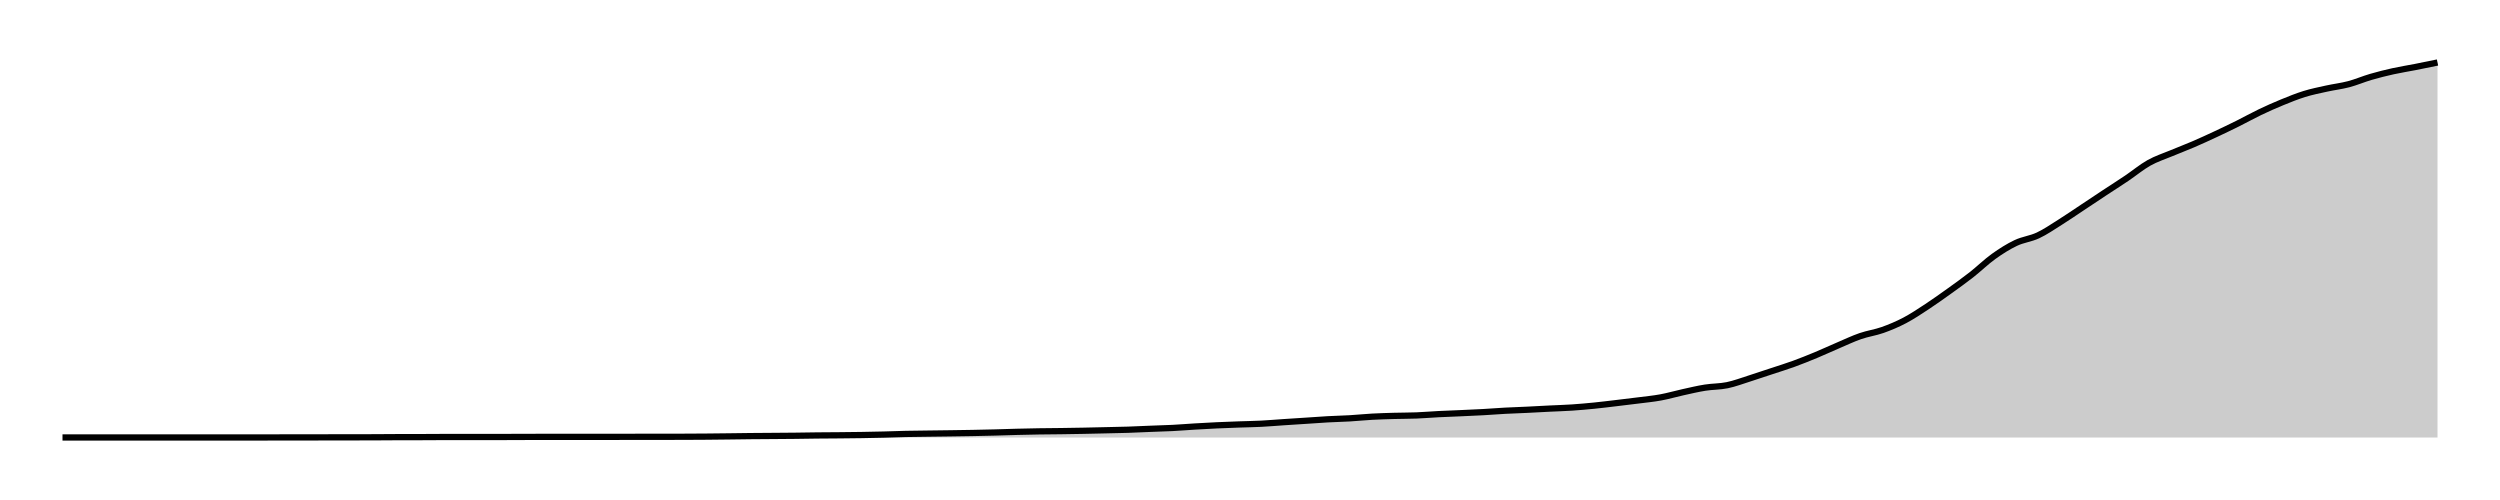
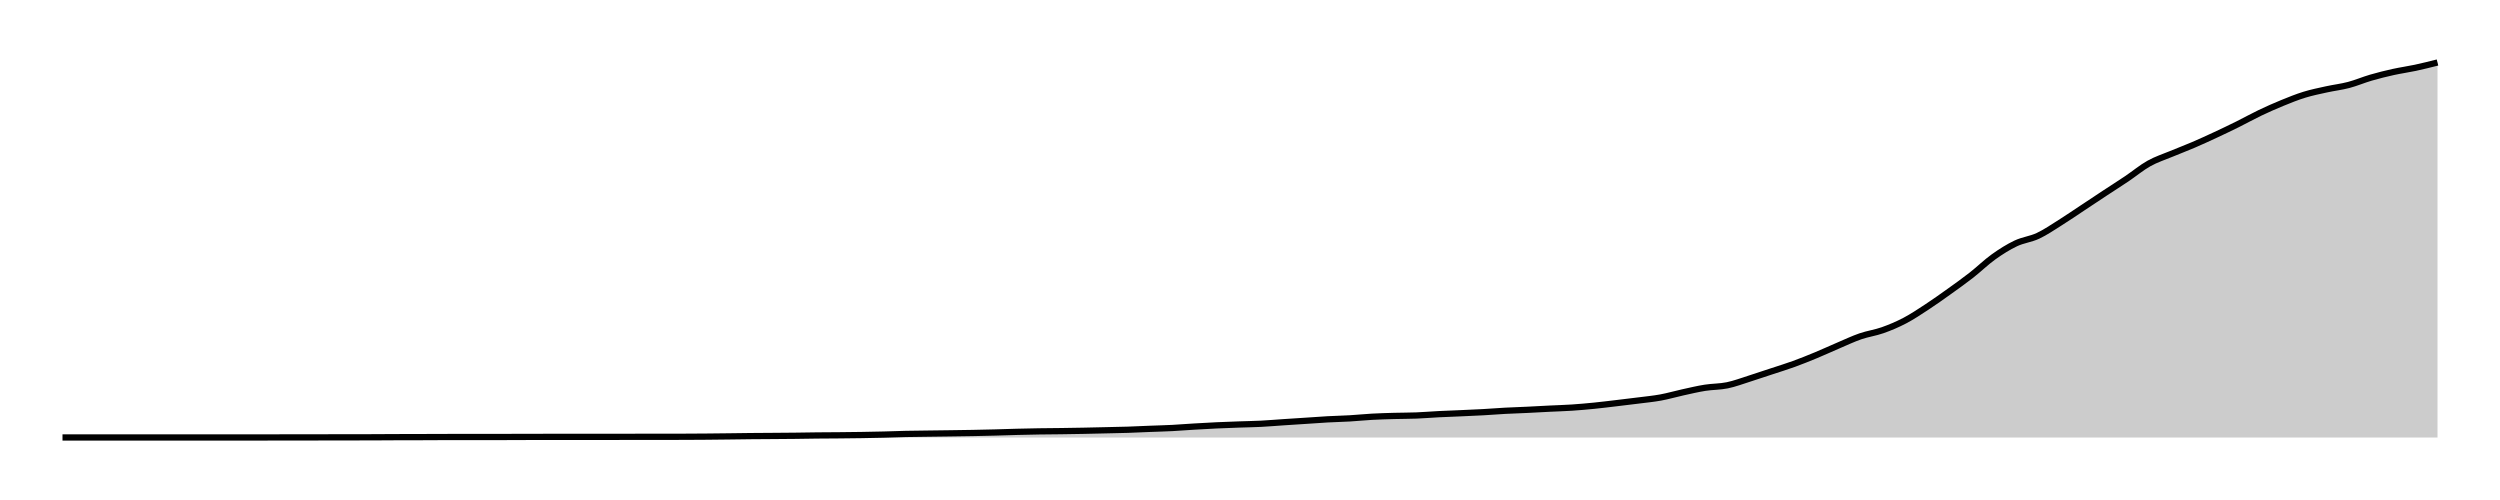
<svg xmlns="http://www.w3.org/2000/svg" width="400" height="80">
  <g transform="translate(10,10)">
-     <path class="area" fill="rgba(0, 0, 0, 0.2)" d="M0,59.996C10.654,59.995,21.308,59.994,31.963,59.992C33.146,59.991,34.33,59.989,35.514,59.987C36.698,59.986,37.882,59.985,39.065,59.983C41.433,59.98,43.801,59.974,46.168,59.971C47.352,59.969,48.536,59.969,49.72,59.966C50.903,59.964,52.087,59.948,53.271,59.945C54.455,59.943,55.639,59.944,56.822,59.941C58.006,59.938,59.19,59.926,60.374,59.924C63.925,59.919,67.477,59.922,71.028,59.916C72.212,59.914,73.396,59.904,74.579,59.903C78.131,59.901,81.682,59.902,85.234,59.899C87.601,59.897,89.969,59.894,92.336,59.891C93.52,59.889,94.704,59.888,95.888,59.887C97.072,59.885,98.255,59.885,99.439,59.882C100.623,59.88,101.807,59.871,102.991,59.862C104.174,59.852,105.358,59.838,106.542,59.824C107.726,59.81,108.91,59.789,110.093,59.778C111.277,59.766,112.461,59.761,113.645,59.752C114.829,59.743,116.012,59.736,117.196,59.723C118.38,59.71,119.564,59.685,120.748,59.673C121.931,59.66,123.115,59.659,124.299,59.647C125.483,59.636,126.667,59.624,127.85,59.606C129.034,59.587,130.218,59.564,131.402,59.534C132.586,59.505,133.769,59.455,134.953,59.429C136.137,59.403,137.321,59.395,138.505,59.379C139.688,59.363,140.872,59.35,142.056,59.333C143.24,59.316,144.424,59.301,145.607,59.278C146.791,59.256,147.975,59.229,149.159,59.198C150.343,59.168,151.526,59.124,152.71,59.094C153.894,59.063,155.078,59.037,156.262,59.018C157.445,58.999,158.629,58.996,159.813,58.98C160.997,58.964,162.181,58.945,163.364,58.921C164.548,58.898,165.732,58.869,166.916,58.842C168.1,58.814,169.283,58.796,170.467,58.758C171.651,58.719,172.835,58.658,174.019,58.611C175.202,58.564,176.386,58.537,177.57,58.477C178.754,58.416,179.938,58.316,181.121,58.246C182.305,58.175,183.489,58.108,184.673,58.053C185.857,57.997,187.04,57.957,188.224,57.914C189.408,57.872,190.592,57.857,191.776,57.797C192.96,57.737,194.143,57.632,195.327,57.553C196.511,57.474,197.695,57.4,198.879,57.323C200.062,57.245,201.246,57.153,202.43,57.088C203.614,57.022,204.798,57.001,205.981,56.932C207.165,56.863,208.349,56.737,209.533,56.672C210.717,56.607,211.9,56.576,213.084,56.542C214.268,56.508,215.452,56.517,216.636,56.471C217.819,56.424,219.003,56.321,220.187,56.261C221.371,56.201,222.555,56.163,223.738,56.11C224.922,56.057,226.106,56.008,227.29,55.942C228.474,55.876,229.657,55.779,230.841,55.715C232.025,55.652,233.209,55.617,234.393,55.56C235.576,55.503,236.76,55.434,237.944,55.375C239.128,55.316,240.312,55.286,241.495,55.207C242.679,55.129,243.863,55.023,245.047,54.905C246.231,54.787,247.414,54.638,248.598,54.498C249.782,54.358,250.966,54.218,252.15,54.066C253.333,53.914,254.517,53.805,255.701,53.587C256.885,53.37,258.069,53.021,259.252,52.761C260.436,52.501,261.62,52.214,262.804,52.026C263.988,51.838,265.171,51.876,266.355,51.632C267.539,51.388,268.723,50.935,269.907,50.562C271.09,50.188,272.274,49.783,273.458,49.391C274.642,48.998,275.826,48.638,277.009,48.207C278.193,47.776,279.377,47.297,280.561,46.806C281.745,46.314,282.928,45.762,284.112,45.257C285.296,44.752,286.48,44.185,287.664,43.776C288.847,43.366,290.031,43.217,291.215,42.798C292.399,42.378,293.583,41.88,294.766,41.258C295.95,40.635,297.134,39.841,298.318,39.063C299.502,38.285,300.685,37.439,301.869,36.591C303.053,35.742,304.237,34.898,305.421,33.972C306.604,33.046,307.788,31.884,308.972,31.034C310.156,30.185,311.34,29.439,312.523,28.877C313.707,28.316,314.891,28.219,316.075,27.665C317.259,27.11,318.442,26.293,319.626,25.549C320.81,24.806,321.994,23.988,323.178,23.203C324.361,22.419,325.545,21.626,326.729,20.845C327.913,20.064,329.097,19.313,330.28,18.516C331.464,17.718,332.648,16.724,333.832,16.061C335.016,15.397,336.199,15.029,337.383,14.533C338.567,14.037,339.751,13.594,340.935,13.085C342.118,12.576,343.302,12.03,344.486,11.478C345.67,10.925,346.854,10.358,348.037,9.77C349.221,9.182,350.405,8.515,351.589,7.949C352.773,7.382,353.956,6.855,355.14,6.371C356.324,5.886,357.508,5.406,358.692,5.04C359.875,4.674,361.059,4.437,362.243,4.176C363.427,3.914,364.611,3.783,365.794,3.471C366.978,3.158,368.162,2.645,369.346,2.3C370.53,1.954,371.713,1.66,372.897,1.397C374.081,1.135,375.265,0.955,376.449,0.722C377.632,0.489,378.816,0.244,380,0L380,60C378.816,60,377.632,60,376.449,60C375.265,60,374.081,60,372.897,60C371.713,60,370.53,60,369.346,60C368.162,60,366.978,60,365.794,60C364.611,60,363.427,60,362.243,60C361.059,60,359.875,60,358.692,60C357.508,60,356.324,60,355.14,60C353.956,60,352.773,60,351.589,60C350.405,60,349.221,60,348.037,60C346.854,60,345.67,60,344.486,60C343.302,60,342.118,60,340.935,60C339.751,60,338.567,60,337.383,60C336.199,60,335.016,60,333.832,60C332.648,60,331.464,60,330.28,60C329.097,60,327.913,60,326.729,60C325.545,60,324.361,60,323.178,60C321.994,60,320.81,60,319.626,60C318.442,60,317.259,60,316.075,60C314.891,60,313.707,60,312.523,60C311.34,60,310.156,60,308.972,60C307.788,60,306.604,60,305.421,60C304.237,60,303.053,60,301.869,60C300.685,60,299.502,60,298.318,60C297.134,60,295.95,60,294.766,60C293.583,60,292.399,60,291.215,60C290.031,60,288.847,60,287.664,60C286.48,60,285.296,60,284.112,60C282.928,60,281.745,60,280.561,60C279.377,60,278.193,60,277.009,60C275.826,60,274.642,60,273.458,60C272.274,60,271.09,60,269.907,60C268.723,60,267.539,60,266.355,60C265.171,60,263.988,60,262.804,60C261.62,60,260.436,60,259.252,60C258.069,60,256.885,60,255.701,60C254.517,60,253.333,60,252.15,60C250.966,60,249.782,60,248.598,60C247.414,60,246.231,60,245.047,60C243.863,60,242.679,60,241.495,60C240.312,60,239.128,60,237.944,60C236.76,60,235.576,60,234.393,60C233.209,60,232.025,60,230.841,60C229.657,60,228.474,60,227.29,60C226.106,60,224.922,60,223.738,60C222.555,60,221.371,60,220.187,60C219.003,60,217.819,60,216.636,60C215.452,60,214.268,60,213.084,60C211.9,60,210.717,60,209.533,60C208.349,60,207.165,60,205.981,60C204.798,60,203.614,60,202.43,60C201.246,60,200.062,60,198.879,60C197.695,60,196.511,60,195.327,60C194.143,60,192.96,60,191.776,60C190.592,60,189.408,60,188.224,60C187.04,60,185.857,60,184.673,60C183.489,60,182.305,60,181.121,60C179.938,60,178.754,60,177.57,60C176.386,60,175.202,60,174.019,60C172.835,60,171.651,60,170.467,60C169.283,60,168.1,60,166.916,60C165.732,60,164.548,60,163.364,60C162.181,60,160.997,60,159.813,60C158.629,60,157.445,60,156.262,60C155.078,60,153.894,60,152.71,60C151.526,60,150.343,60,149.159,60C147.975,60,146.791,60,145.607,60C144.424,60,143.24,60,142.056,60C140.872,60,139.688,60,138.505,60C137.321,60,136.137,60,134.953,60C133.769,60,132.586,60,131.402,60C130.218,60,129.034,60,127.85,60C126.667,60,125.483,60,124.299,60C123.115,60,121.931,60,120.748,60C119.564,60,118.38,60,117.196,60C116.012,60,114.829,60,113.645,60C112.461,60,111.277,60,110.093,60C108.91,60,107.726,60,106.542,60C105.358,60,104.174,60,102.991,60C101.807,60,100.623,60,99.439,60C98.255,60,97.072,60,95.888,60C94.704,60,93.52,60,92.336,60C89.969,60,87.601,60,85.234,60C81.682,60,78.131,60,74.579,60C73.396,60,72.212,60,71.028,60C67.477,60,63.925,60,60.374,60C59.19,60,58.006,60,56.822,60C55.639,60,54.455,60,53.271,60C52.087,60,50.903,60,49.72,60C48.536,60,47.352,60,46.168,60C43.801,60,41.433,60,39.065,60C37.882,60,36.698,60,35.514,60C34.33,60,33.146,60,31.963,60C21.308,60,10.654,60,0,60Z" />
-     <path class="line" stroke="black" fill="none" d="M0,59.996C10.654,59.995,21.308,59.994,31.963,59.992C33.146,59.991,34.33,59.989,35.514,59.987C36.698,59.986,37.882,59.985,39.065,59.983C41.433,59.98,43.801,59.974,46.168,59.971C47.352,59.969,48.536,59.969,49.72,59.966C50.903,59.964,52.087,59.948,53.271,59.945C54.455,59.943,55.639,59.944,56.822,59.941C58.006,59.938,59.19,59.926,60.374,59.924C63.925,59.919,67.477,59.922,71.028,59.916C72.212,59.914,73.396,59.904,74.579,59.903C78.131,59.901,81.682,59.902,85.234,59.899C87.601,59.897,89.969,59.894,92.336,59.891C93.52,59.889,94.704,59.888,95.888,59.887C97.072,59.885,98.255,59.885,99.439,59.882C100.623,59.88,101.807,59.871,102.991,59.862C104.174,59.852,105.358,59.838,106.542,59.824C107.726,59.81,108.91,59.789,110.093,59.778C111.277,59.766,112.461,59.761,113.645,59.752C114.829,59.743,116.012,59.736,117.196,59.723C118.38,59.71,119.564,59.685,120.748,59.673C121.931,59.66,123.115,59.659,124.299,59.647C125.483,59.636,126.667,59.624,127.85,59.606C129.034,59.587,130.218,59.564,131.402,59.534C132.586,59.505,133.769,59.455,134.953,59.429C136.137,59.403,137.321,59.395,138.505,59.379C139.688,59.363,140.872,59.35,142.056,59.333C143.24,59.316,144.424,59.301,145.607,59.278C146.791,59.256,147.975,59.229,149.159,59.198C150.343,59.168,151.526,59.124,152.71,59.094C153.894,59.063,155.078,59.037,156.262,59.018C157.445,58.999,158.629,58.996,159.813,58.98C160.997,58.964,162.181,58.945,163.364,58.921C164.548,58.898,165.732,58.869,166.916,58.842C168.1,58.814,169.283,58.796,170.467,58.758C171.651,58.719,172.835,58.658,174.019,58.611C175.202,58.564,176.386,58.537,177.57,58.477C178.754,58.416,179.938,58.316,181.121,58.246C182.305,58.175,183.489,58.108,184.673,58.053C185.857,57.997,187.04,57.957,188.224,57.914C189.408,57.872,190.592,57.857,191.776,57.797C192.96,57.737,194.143,57.632,195.327,57.553C196.511,57.474,197.695,57.4,198.879,57.323C200.062,57.245,201.246,57.153,202.43,57.088C203.614,57.022,204.798,57.001,205.981,56.932C207.165,56.863,208.349,56.737,209.533,56.672C210.717,56.607,211.9,56.576,213.084,56.542C214.268,56.508,215.452,56.517,216.636,56.471C217.819,56.424,219.003,56.321,220.187,56.261C221.371,56.201,222.555,56.163,223.738,56.11C224.922,56.057,226.106,56.008,227.29,55.942C228.474,55.876,229.657,55.779,230.841,55.715C232.025,55.652,233.209,55.617,234.393,55.56C235.576,55.503,236.76,55.434,237.944,55.375C239.128,55.316,240.312,55.286,241.495,55.207C242.679,55.129,243.863,55.023,245.047,54.905C246.231,54.787,247.414,54.638,248.598,54.498C249.782,54.358,250.966,54.218,252.15,54.066C253.333,53.914,254.517,53.805,255.701,53.587C256.885,53.37,258.069,53.021,259.252,52.761C260.436,52.501,261.62,52.214,262.804,52.026C263.988,51.838,265.171,51.876,266.355,51.632C267.539,51.388,268.723,50.935,269.907,50.562C271.09,50.188,272.274,49.783,273.458,49.391C274.642,48.998,275.826,48.638,277.009,48.207C278.193,47.776,279.377,47.297,280.561,46.806C281.745,46.314,282.928,45.762,284.112,45.257C285.296,44.752,286.48,44.185,287.664,43.776C288.847,43.366,290.031,43.217,291.215,42.798C292.399,42.378,293.583,41.88,294.766,41.258C295.95,40.635,297.134,39.841,298.318,39.063C299.502,38.285,300.685,37.439,301.869,36.591C303.053,35.742,304.237,34.898,305.421,33.972C306.604,33.046,307.788,31.884,308.972,31.034C310.156,30.185,311.34,29.439,312.523,28.877C313.707,28.316,314.891,28.219,316.075,27.665C317.259,27.11,318.442,26.293,319.626,25.549C320.81,24.806,321.994,23.988,323.178,23.203C324.361,22.419,325.545,21.626,326.729,20.845C327.913,20.064,329.097,19.313,330.28,18.516C331.464,17.718,332.648,16.724,333.832,16.061C335.016,15.397,336.199,15.029,337.383,14.533C338.567,14.037,339.751,13.594,340.935,13.085C342.118,12.576,343.302,12.03,344.486,11.478C345.67,10.925,346.854,10.358,348.037,9.77C349.221,9.182,350.405,8.515,351.589,7.949C352.773,7.382,353.956,6.855,355.14,6.371C356.324,5.886,357.508,5.406,358.692,5.04C359.875,4.674,361.059,4.437,362.243,4.176C363.427,3.914,364.611,3.783,365.794,3.471C366.978,3.158,368.162,2.645,369.346,2.3C370.53,1.954,371.713,1.66,372.897,1.397C374.081,1.135,375.265,0.955,376.449,0.722C377.632,0.489,378.816,0.244,380,0" />
+     <path class="area" fill="rgba(0, 0, 0, 0.2)" d="M0,59.996C10.654,59.995,21.308,59.994,31.963,59.992C33.146,59.991,34.33,59.989,35.514,59.987C36.698,59.986,37.882,59.985,39.065,59.983C41.433,59.98,43.801,59.974,46.168,59.971C47.352,59.969,48.536,59.969,49.72,59.966C50.903,59.964,52.087,59.948,53.271,59.946C54.455,59.943,55.639,59.944,56.822,59.941C58.006,59.939,59.19,59.926,60.374,59.925C63.925,59.919,67.477,59.922,71.028,59.916C72.212,59.914,73.396,59.905,74.579,59.904C78.131,59.901,81.682,59.902,85.234,59.899C87.601,59.898,89.969,59.894,92.336,59.891C93.52,59.89,94.704,59.888,95.888,59.887C97.072,59.886,98.255,59.886,99.439,59.883C100.623,59.88,101.807,59.872,102.991,59.862C104.174,59.852,105.358,59.838,106.542,59.824C107.726,59.81,108.91,59.79,110.093,59.778C111.277,59.766,112.461,59.762,113.645,59.753C114.829,59.744,116.012,59.737,117.196,59.724C118.38,59.71,119.564,59.686,120.748,59.673C121.931,59.661,123.115,59.659,124.299,59.648C125.483,59.637,126.667,59.625,127.85,59.606C129.034,59.588,130.218,59.564,131.402,59.535C132.586,59.506,133.769,59.456,134.953,59.43C136.137,59.405,137.321,59.396,138.505,59.38C139.688,59.364,140.872,59.351,142.056,59.334C143.24,59.317,144.424,59.302,145.607,59.28C146.791,59.257,147.975,59.231,149.159,59.2C150.343,59.169,151.526,59.125,152.71,59.095C153.894,59.065,155.078,59.039,156.262,59.02C157.445,59.001,158.629,58.998,159.813,58.982C160.997,58.966,162.181,58.947,163.364,58.924C164.548,58.901,165.732,58.871,166.916,58.844C168.1,58.817,169.283,58.799,170.467,58.76C171.651,58.722,172.835,58.661,174.019,58.614C175.202,58.567,176.386,58.541,177.57,58.48C178.754,58.419,179.938,58.32,181.121,58.25C182.305,58.179,183.489,58.112,184.673,58.057C185.857,58.002,187.04,57.961,188.224,57.919C189.408,57.876,190.592,57.862,191.776,57.802C192.96,57.741,194.143,57.637,195.327,57.559C196.511,57.48,197.695,57.406,198.879,57.328C200.062,57.251,201.246,57.159,202.43,57.094C203.614,57.029,204.798,57.008,205.981,56.939C207.165,56.87,208.349,56.744,209.533,56.679C210.717,56.614,211.9,56.583,213.084,56.549C214.268,56.516,215.452,56.525,216.636,56.478C217.819,56.431,219.003,56.329,220.187,56.269C221.371,56.209,222.555,56.171,223.738,56.118C224.922,56.065,226.106,56.016,227.29,55.951C228.474,55.885,229.657,55.788,230.841,55.724C232.025,55.661,233.209,55.626,234.393,55.57C235.576,55.513,236.76,55.444,237.944,55.385C239.128,55.327,240.312,55.296,241.495,55.218C242.679,55.14,243.863,55.034,245.047,54.916C246.231,54.798,247.414,54.65,248.598,54.51C249.782,54.37,250.966,54.23,252.15,54.079C253.333,53.927,254.517,53.818,255.701,53.601C256.885,53.384,258.069,53.036,259.252,52.776C260.436,52.517,261.62,52.231,262.804,52.044C263.988,51.856,265.171,51.893,266.355,51.65C267.539,51.406,268.723,50.955,269.907,50.582C271.09,50.209,272.274,49.805,273.458,49.414C274.642,49.022,275.826,48.663,277.009,48.233C278.193,47.803,279.377,47.325,280.561,46.834C281.745,46.344,282.928,45.793,284.112,45.289C285.296,44.785,286.48,44.22,287.664,43.811C288.847,43.402,290.031,43.254,291.215,42.835C292.399,42.416,293.583,41.919,294.766,41.298C295.95,40.677,297.134,39.884,298.318,39.108C299.502,38.332,300.685,37.488,301.869,36.642C303.053,35.795,304.237,34.953,305.421,34.028C306.604,33.104,307.788,31.944,308.972,31.097C310.156,30.25,311.34,29.505,312.523,28.945C313.707,28.384,314.891,28.288,316.075,27.735C317.259,27.181,318.442,26.366,319.626,25.624C320.81,24.882,321.994,24.065,323.178,23.283C324.361,22.501,325.545,21.709,326.729,20.93C327.913,20.15,329.097,19.401,330.28,18.606C331.464,17.81,332.648,16.818,333.832,16.156C335.016,15.493,336.199,15.126,337.383,14.631C338.567,14.137,339.751,13.695,340.935,13.187C342.118,12.679,343.302,12.134,344.486,11.583C345.67,11.032,346.854,10.466,348.037,9.879C349.221,9.292,350.405,8.626,351.589,8.061C352.773,7.496,353.956,6.97,355.14,6.487C356.324,6.003,357.508,5.524,358.692,5.159C359.875,4.794,361.059,4.558,362.243,4.296C363.427,4.035,364.611,3.905,365.794,3.593C366.978,3.281,368.162,2.769,369.346,2.425C370.53,2.08,371.713,1.787,372.897,1.524C374.081,1.262,375.265,1.104,376.449,0.85C377.632,0.596,378.816,0.298,380,0L380,60C378.816,60,377.632,60,376.449,60C375.265,60,374.081,60,372.897,60C371.713,60,370.53,60,369.346,60C368.162,60,366.978,60,365.794,60C364.611,60,363.427,60,362.243,60C361.059,60,359.875,60,358.692,60C357.508,60,356.324,60,355.14,60C353.956,60,352.773,60,351.589,60C350.405,60,349.221,60,348.037,60C346.854,60,345.67,60,344.486,60C343.302,60,342.118,60,340.935,60C339.751,60,338.567,60,337.383,60C336.199,60,335.016,60,333.832,60C332.648,60,331.464,60,330.28,60C329.097,60,327.913,60,326.729,60C325.545,60,324.361,60,323.178,60C321.994,60,320.81,60,319.626,60C318.442,60,317.259,60,316.075,60C314.891,60,313.707,60,312.523,60C311.34,60,310.156,60,308.972,60C307.788,60,306.604,60,305.421,60C304.237,60,303.053,60,301.869,60C300.685,60,299.502,60,298.318,60C297.134,60,295.95,60,294.766,60C293.583,60,292.399,60,291.215,60C290.031,60,288.847,60,287.664,60C286.48,60,285.296,60,284.112,60C282.928,60,281.745,60,280.561,60C279.377,60,278.193,60,277.009,60C275.826,60,274.642,60,273.458,60C272.274,60,271.09,60,269.907,60C268.723,60,267.539,60,266.355,60C265.171,60,263.988,60,262.804,60C261.62,60,260.436,60,259.252,60C258.069,60,256.885,60,255.701,60C254.517,60,253.333,60,252.15,60C250.966,60,249.782,60,248.598,60C247.414,60,246.231,60,245.047,60C243.863,60,242.679,60,241.495,60C240.312,60,239.128,60,237.944,60C236.76,60,235.576,60,234.393,60C233.209,60,232.025,60,230.841,60C229.657,60,228.474,60,227.29,60C226.106,60,224.922,60,223.738,60C222.555,60,221.371,60,220.187,60C219.003,60,217.819,60,216.636,60C215.452,60,214.268,60,213.084,60C211.9,60,210.717,60,209.533,60C208.349,60,207.165,60,205.981,60C204.798,60,203.614,60,202.43,60C201.246,60,200.062,60,198.879,60C197.695,60,196.511,60,195.327,60C194.143,60,192.96,60,191.776,60C190.592,60,189.408,60,188.224,60C187.04,60,185.857,60,184.673,60C183.489,60,182.305,60,181.121,60C179.938,60,178.754,60,177.57,60C176.386,60,175.202,60,174.019,60C172.835,60,171.651,60,170.467,60C169.283,60,168.1,60,166.916,60C165.732,60,164.548,60,163.364,60C162.181,60,160.997,60,159.813,60C158.629,60,157.445,60,156.262,60C155.078,60,153.894,60,152.71,60C151.526,60,150.343,60,149.159,60C147.975,60,146.791,60,145.607,60C144.424,60,143.24,60,142.056,60C140.872,60,139.688,60,138.505,60C137.321,60,136.137,60,134.953,60C133.769,60,132.586,60,131.402,60C130.218,60,129.034,60,127.85,60C126.667,60,125.483,60,124.299,60C123.115,60,121.931,60,120.748,60C119.564,60,118.38,60,117.196,60C116.012,60,114.829,60,113.645,60C112.461,60,111.277,60,110.093,60C108.91,60,107.726,60,106.542,60C105.358,60,104.174,60,102.991,60C101.807,60,100.623,60,99.439,60C98.255,60,97.072,60,95.888,60C94.704,60,93.52,60,92.336,60C89.969,60,87.601,60,85.234,60C81.682,60,78.131,60,74.579,60C73.396,60,72.212,60,71.028,60C67.477,60,63.925,60,60.374,60C59.19,60,58.006,60,56.822,60C55.639,60,54.455,60,53.271,60C52.087,60,50.903,60,49.72,60C48.536,60,47.352,60,46.168,60C43.801,60,41.433,60,39.065,60C37.882,60,36.698,60,35.514,60C34.33,60,33.146,60,31.963,60C21.308,60,10.654,60,0,60Z" />
+     <path class="line" stroke="black" fill="none" d="M0,59.996C10.654,59.995,21.308,59.994,31.963,59.992C33.146,59.991,34.33,59.989,35.514,59.987C36.698,59.986,37.882,59.985,39.065,59.983C41.433,59.98,43.801,59.974,46.168,59.971C47.352,59.969,48.536,59.969,49.72,59.966C50.903,59.964,52.087,59.948,53.271,59.946C54.455,59.943,55.639,59.944,56.822,59.941C58.006,59.939,59.19,59.926,60.374,59.925C63.925,59.919,67.477,59.922,71.028,59.916C72.212,59.914,73.396,59.905,74.579,59.904C78.131,59.901,81.682,59.902,85.234,59.899C87.601,59.898,89.969,59.894,92.336,59.891C93.52,59.89,94.704,59.888,95.888,59.887C97.072,59.886,98.255,59.886,99.439,59.883C100.623,59.88,101.807,59.872,102.991,59.862C104.174,59.852,105.358,59.838,106.542,59.824C107.726,59.81,108.91,59.79,110.093,59.778C111.277,59.766,112.461,59.762,113.645,59.753C114.829,59.744,116.012,59.737,117.196,59.724C118.38,59.71,119.564,59.686,120.748,59.673C121.931,59.661,123.115,59.659,124.299,59.648C125.483,59.637,126.667,59.625,127.85,59.606C129.034,59.588,130.218,59.564,131.402,59.535C132.586,59.506,133.769,59.456,134.953,59.43C136.137,59.405,137.321,59.396,138.505,59.38C139.688,59.364,140.872,59.351,142.056,59.334C143.24,59.317,144.424,59.302,145.607,59.28C146.791,59.257,147.975,59.231,149.159,59.2C150.343,59.169,151.526,59.125,152.71,59.095C153.894,59.065,155.078,59.039,156.262,59.02C157.445,59.001,158.629,58.998,159.813,58.982C160.997,58.966,162.181,58.947,163.364,58.924C164.548,58.901,165.732,58.871,166.916,58.844C168.1,58.817,169.283,58.799,170.467,58.76C171.651,58.722,172.835,58.661,174.019,58.614C175.202,58.567,176.386,58.541,177.57,58.48C178.754,58.419,179.938,58.32,181.121,58.25C182.305,58.179,183.489,58.112,184.673,58.057C185.857,58.002,187.04,57.961,188.224,57.919C189.408,57.876,190.592,57.862,191.776,57.802C192.96,57.741,194.143,57.637,195.327,57.559C196.511,57.48,197.695,57.406,198.879,57.328C200.062,57.251,201.246,57.159,202.43,57.094C203.614,57.029,204.798,57.008,205.981,56.939C207.165,56.87,208.349,56.744,209.533,56.679C210.717,56.614,211.9,56.583,213.084,56.549C214.268,56.516,215.452,56.525,216.636,56.478C217.819,56.431,219.003,56.329,220.187,56.269C221.371,56.209,222.555,56.171,223.738,56.118C224.922,56.065,226.106,56.016,227.29,55.951C228.474,55.885,229.657,55.788,230.841,55.724C232.025,55.661,233.209,55.626,234.393,55.57C235.576,55.513,236.76,55.444,237.944,55.385C239.128,55.327,240.312,55.296,241.495,55.218C242.679,55.14,243.863,55.034,245.047,54.916C246.231,54.798,247.414,54.65,248.598,54.51C249.782,54.37,250.966,54.23,252.15,54.079C253.333,53.927,254.517,53.818,255.701,53.601C256.885,53.384,258.069,53.036,259.252,52.776C260.436,52.517,261.62,52.231,262.804,52.044C263.988,51.856,265.171,51.893,266.355,51.65C267.539,51.406,268.723,50.955,269.907,50.582C271.09,50.209,272.274,49.805,273.458,49.414C274.642,49.022,275.826,48.663,277.009,48.233C278.193,47.803,279.377,47.325,280.561,46.834C281.745,46.344,282.928,45.793,284.112,45.289C285.296,44.785,286.48,44.22,287.664,43.811C288.847,43.402,290.031,43.254,291.215,42.835C292.399,42.416,293.583,41.919,294.766,41.298C295.95,40.677,297.134,39.884,298.318,39.108C299.502,38.332,300.685,37.488,301.869,36.642C303.053,35.795,304.237,34.953,305.421,34.028C306.604,33.104,307.788,31.944,308.972,31.097C310.156,30.25,311.34,29.505,312.523,28.945C313.707,28.384,314.891,28.288,316.075,27.735C317.259,27.181,318.442,26.366,319.626,25.624C320.81,24.882,321.994,24.065,323.178,23.283C324.361,22.501,325.545,21.709,326.729,20.93C327.913,20.15,329.097,19.401,330.28,18.606C331.464,17.81,332.648,16.818,333.832,16.156C335.016,15.493,336.199,15.126,337.383,14.631C338.567,14.137,339.751,13.695,340.935,13.187C342.118,12.679,343.302,12.134,344.486,11.583C345.67,11.032,346.854,10.466,348.037,9.879C349.221,9.292,350.405,8.626,351.589,8.061C352.773,7.496,353.956,6.97,355.14,6.487C356.324,6.003,357.508,5.524,358.692,5.159C359.875,4.794,361.059,4.558,362.243,4.296C363.427,4.035,364.611,3.905,365.794,3.593C366.978,3.281,368.162,2.769,369.346,2.425C370.53,2.08,371.713,1.787,372.897,1.524C374.081,1.262,375.265,1.104,376.449,0.85C377.632,0.596,378.816,0.298,380,0" />
  </g>
</svg>
